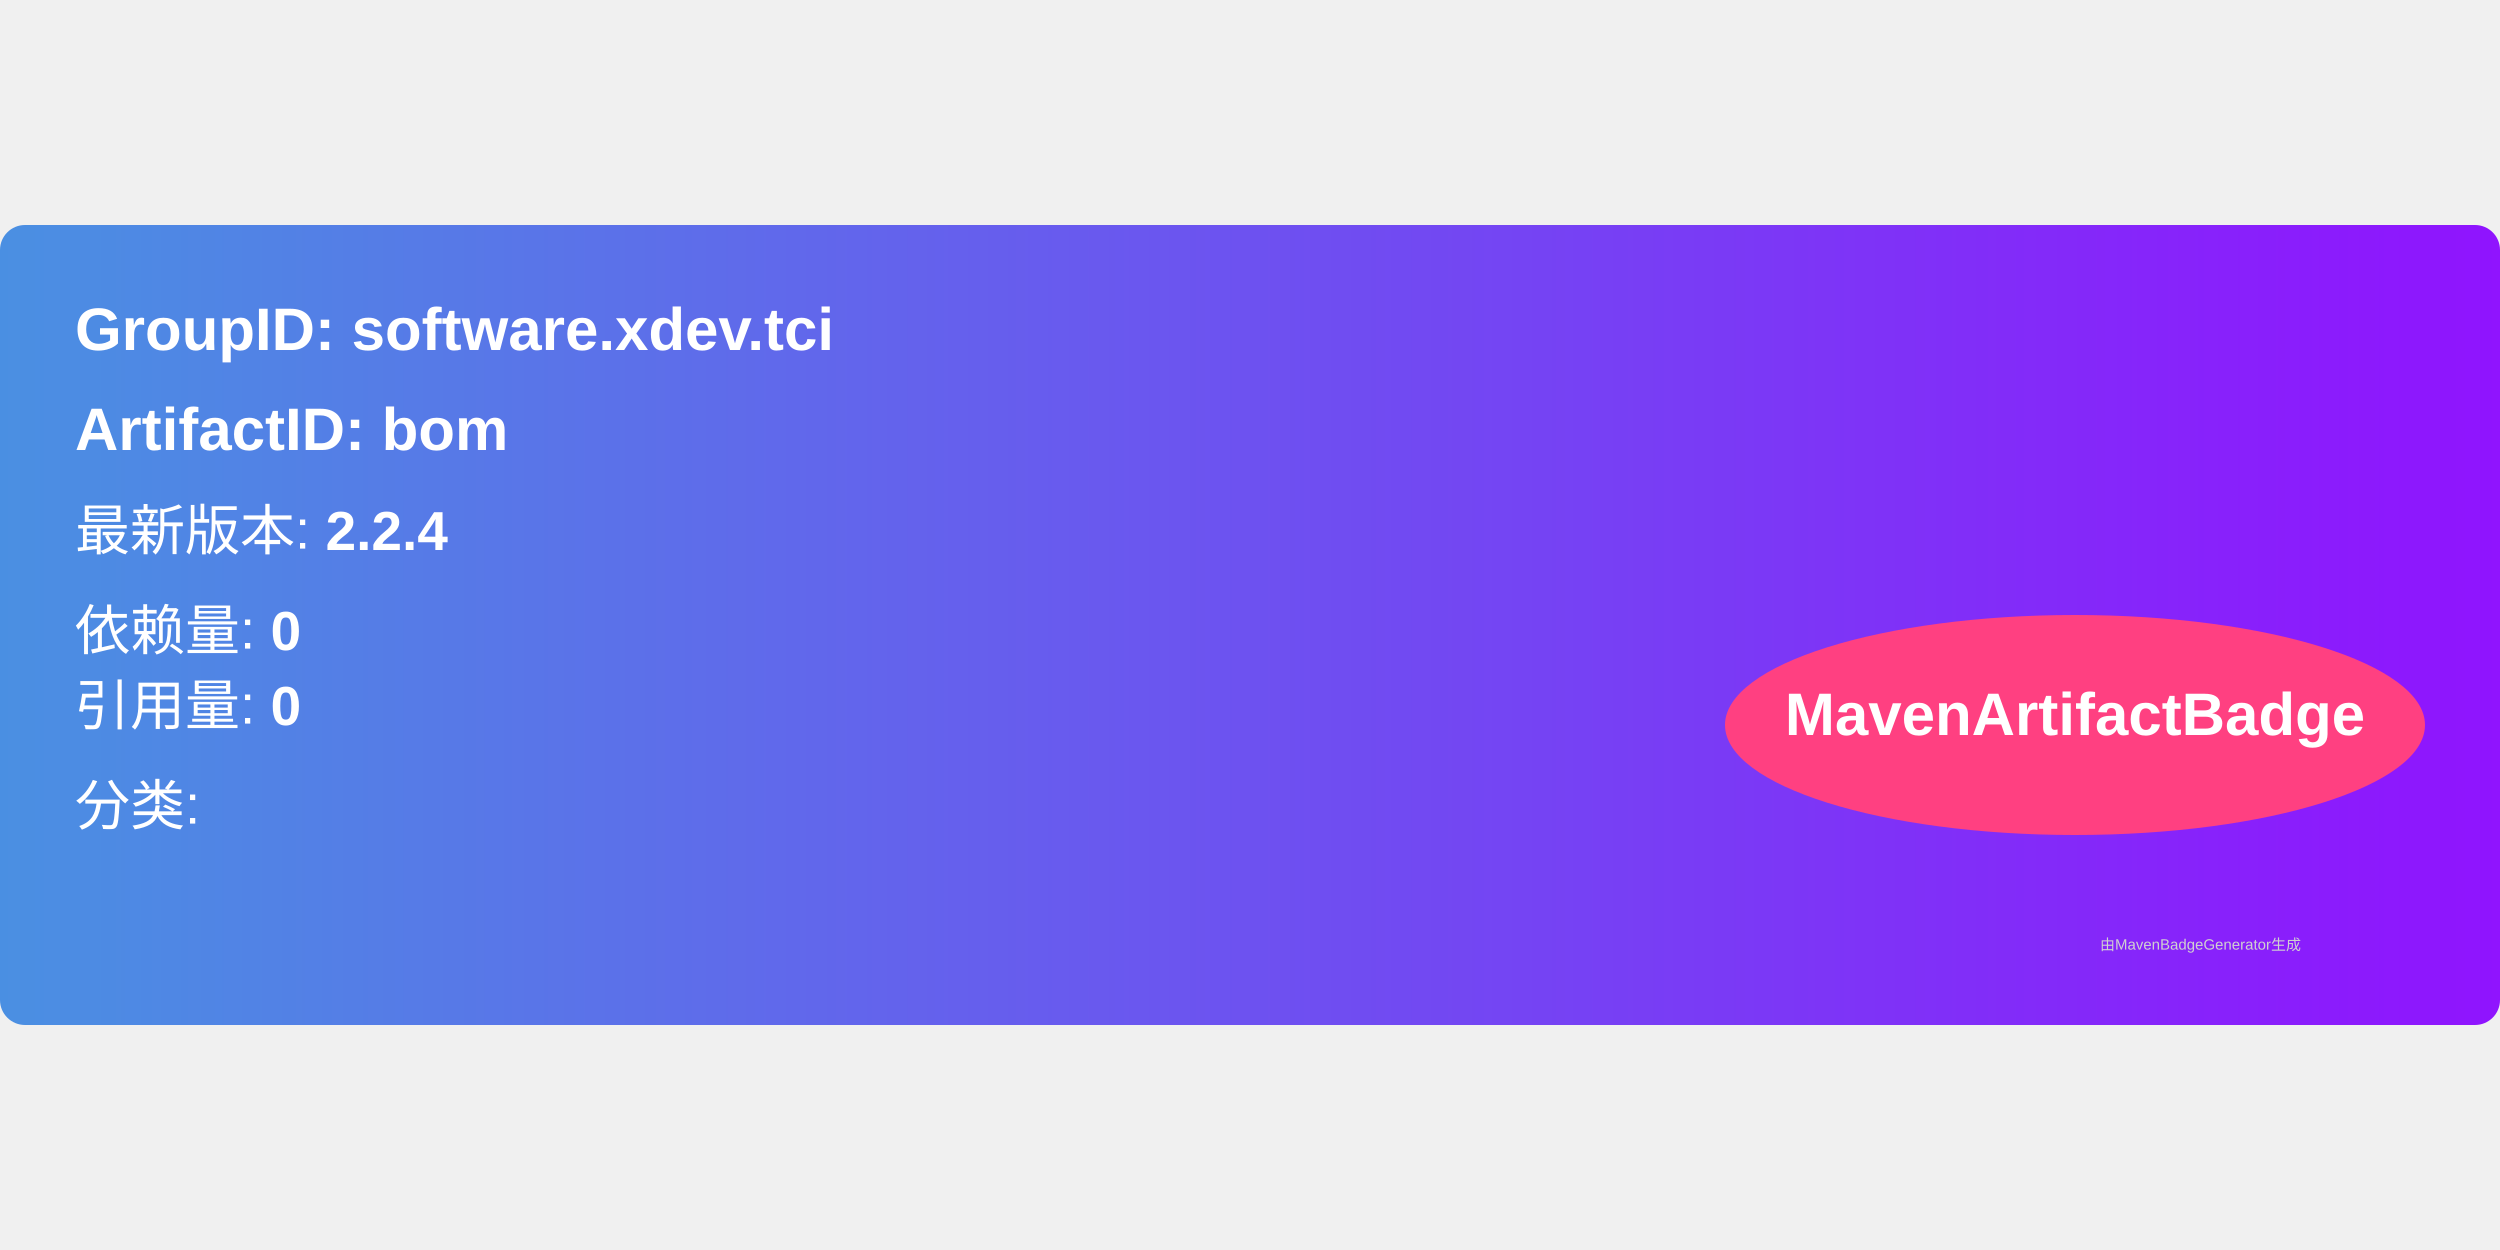
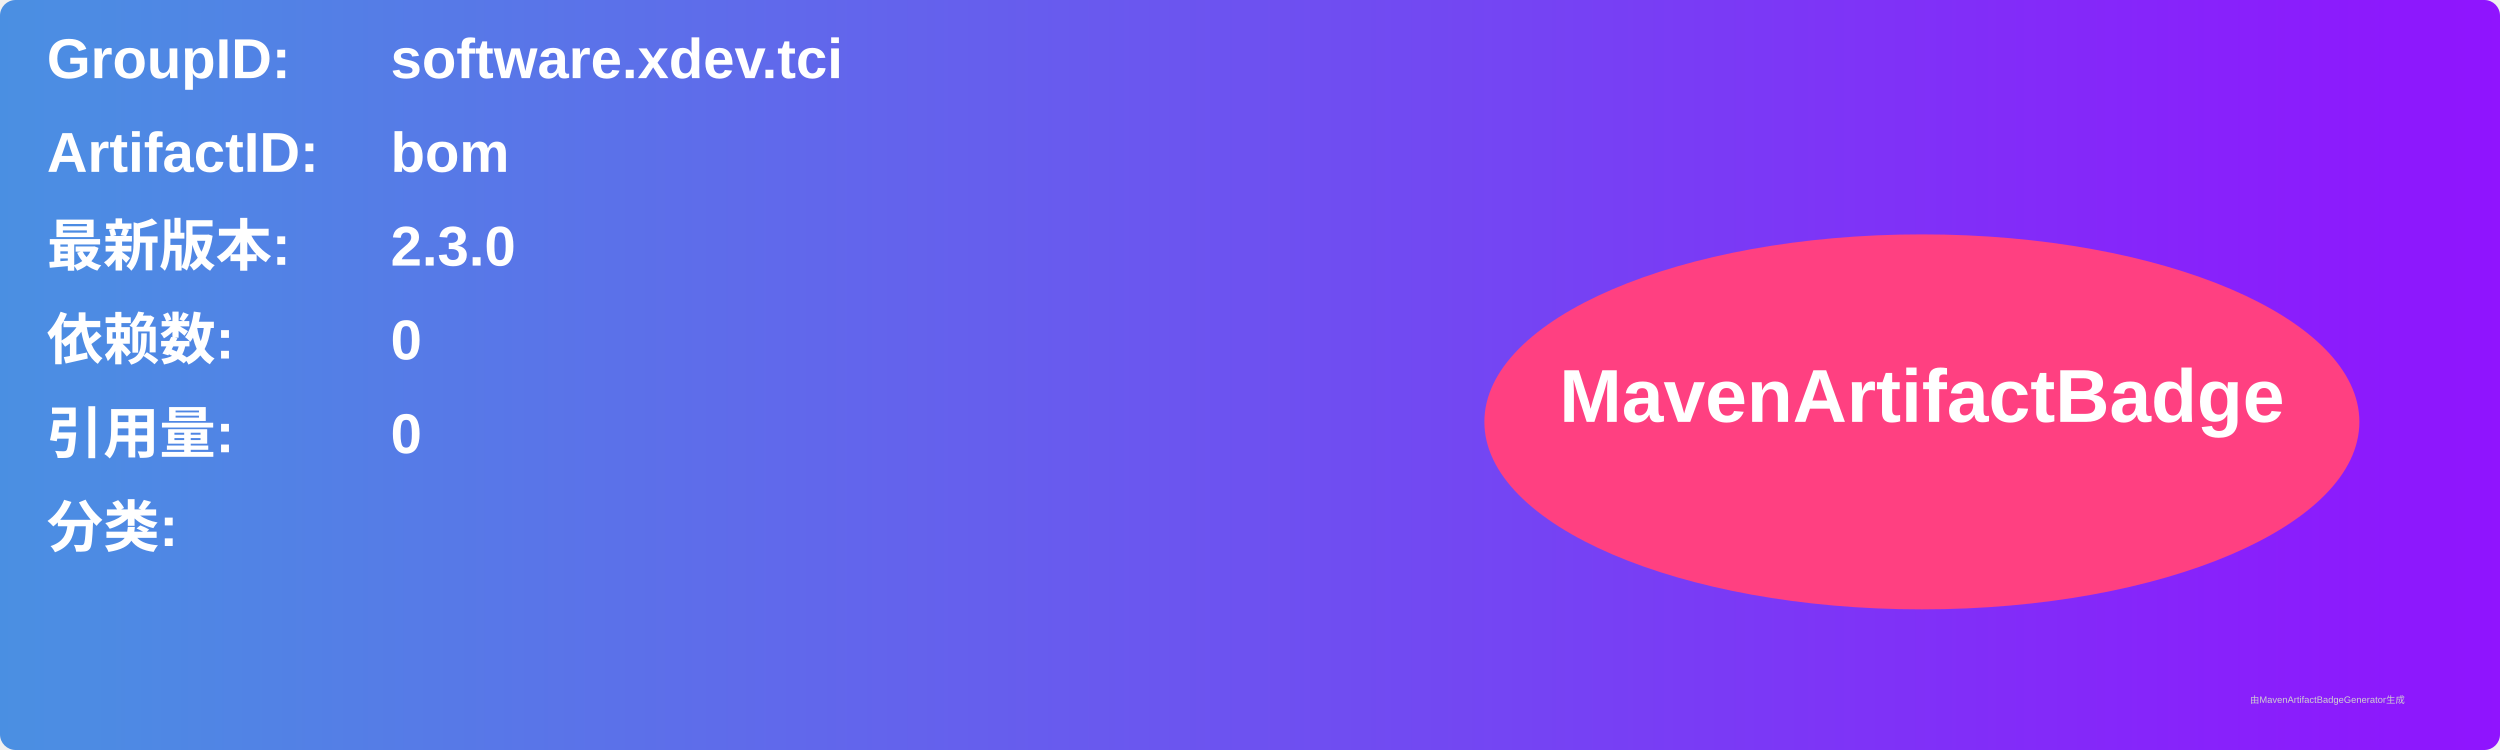
- <svg xmlns="http://www.w3.org/2000/svg" width="300" height="150" viewBox="0 0 500 160">
+ <svg xmlns="http://www.w3.org/2000/svg" width="800" height="240" viewBox="0 0 800 240">
  <linearGradient id="grad" x1="0%" y1="0%" x2="100%" y2="0%">
    <stop offset="0%" stop-color="#4a90e2" />
    <stop offset="100%" stop-color="#9013fe" />
  </linearGradient>
  <rect width="100%" height="100%" rx="5" ry="5" fill="url(#grad)" />
  <g transform="translate(15, 15)">
-     <text x="0" y="10" font-family="Arial" font-size="12" fill="white" font-weight="bold" width="260">
-       GroupID:   software.xdev.tci
+     <text x="0" y="10" font-family="Arial" font-size="18" fill="white" font-weight="bold" width="260">GroupID:</text>
+     <text x="110" y="10" font-family="Arial" font-size="18" fill="white" font-weight="bold" width="460">software.xdev.tci</text>
+     <text x="0" y="40" font-family="Arial" font-size="18" fill="white" font-weight="bold" width="260">ArtifactID:</text>
+     <text x="110" y="40" font-family="Arial" font-size="18" fill="white" font-weight="bold" width="460">bom</text>
+     <text x="0" y="70" font-family="Arial" font-size="18" fill="white" font-weight="bold">最新版本:</text>
+     <text x="110" y="70" font-family="Arial" font-size="18" fill="white" font-weight="bold">
+       <tspan font-weight="bold">2.3.0</tspan>
    </text>
-     <text x="0" y="30" font-family="Arial" font-size="12" fill="white" font-weight="bold" width="260">
-       ArtifactID: bom
+     <text x="0" y="100" font-family="Arial" font-size="18" fill="white" font-weight="bold">依赖数: </text>
+     <text x="110" y="100" font-family="Arial" font-size="18" fill="white">
+       <tspan font-weight="bold">0</tspan>
    </text>
-     <text x="0" y="50" font-family="Arial" font-size="11" fill="white">
-       最新版本: <tspan font-weight="bold">2.2.4</tspan>
+     <text x="0" y="130" font-family="Arial" font-size="18" fill="white" font-weight="bold">引用量: </text>
+     <text x="110" y="130" font-family="Arial" font-size="18" fill="white">
+       <tspan font-weight="bold">0</tspan>
    </text>
-     <text x="0" y="70" font-family="Arial" font-size="11" fill="white">
-       依赖量: <tspan font-weight="bold">0</tspan>
+     <text x="0" y="160" font-family="Arial" font-size="18" fill="white" font-weight="bold">分类:</text>
+     <text x="10" y="190" font-family="Arial" font-size="10" fill="white">
+       <tspan font-weight="bold" />
    </text>
-     <text x="0" y="85" font-family="Arial" font-size="11" fill="white">
-       引用量: <tspan font-weight="bold">0</tspan>
-     </text>
-     <text x="0" y="105" font-family="Arial" font-size="11" fill="white">
-       分类: <tspan font-weight="bold" />
-     </text>
-     <ellipse cx="400" cy="85" rx="70" ry="22" fill="#ff4081" />
-     <text x="400" y="87" text-anchor="middle" font-family="Arial" font-size="12" fill="white" font-weight="bold">MavenArtifactBadge</text>
+     <ellipse cx="600" cy="120" rx="140" ry="60" fill="#ff4081" />
+     <text x="600" y="120" text-anchor="middle" font-family="Arial" font-size="24" fill="white" font-weight="bold">MavenArtifactBadge</text>
  </g>
-   <text x="420" y="145" font-family="Arial" font-size="3" fill="#d0d0d0">
-     由MavenBadgeGenerator生成
-   </text>
+   <text x="720" y="225" font-family="Arial" font-size="3" fill="#d0d0d0">由MavenArtifactBadgeGenerator生成</text>
</svg>
